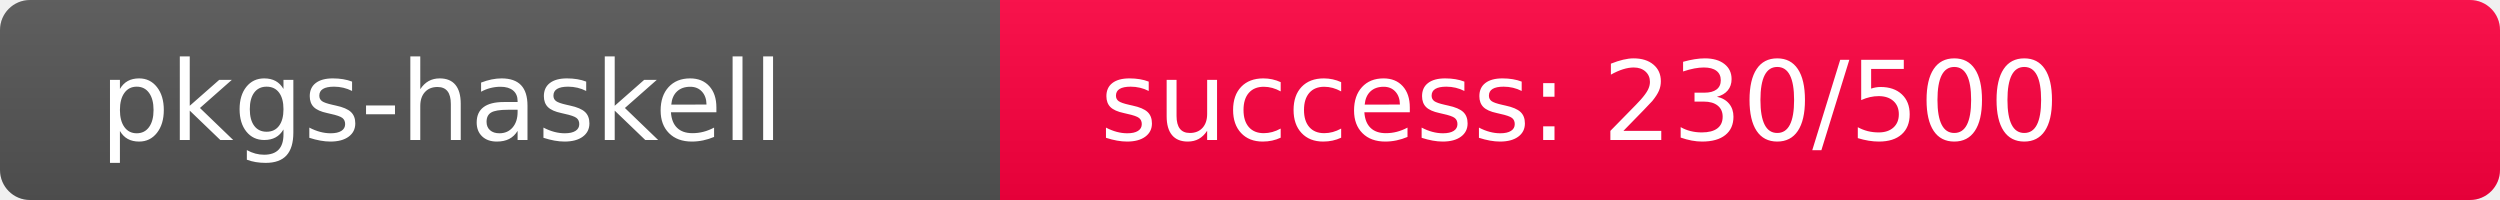
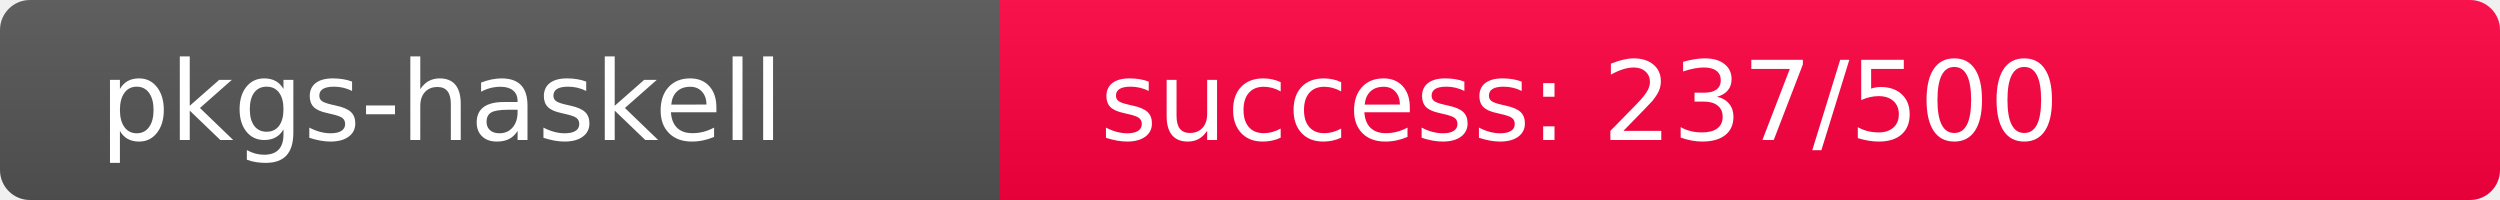
<svg xmlns="http://www.w3.org/2000/svg" width="250" height="20" role="img">
  <linearGradient id="s" x2="0" y2="100%">
    <stop offset="0" stop-color="#bbb" stop-opacity=".1" />
    <stop offset="1" stop-opacity=".1" />
  </linearGradient>
  <clipPath id="r">
    <rect width="250" height="20" rx="3" fill="#fff" />
  </clipPath>
  <g clip-path="url(#r)">
    <rect width="100" height="20" fill="#555" />
-     <rect x="100" width="150" height="20" fill="rgb(276,-20,64)" />
+     <rect x="100" width="150" height="20" fill="rgb(269,-13,64)" />
    <rect width="250" height="20" fill="url(#s)" />
  </g>
  <g fill="#fff" text-anchor="start" font-family="Verdana,Geneva,DejaVu Sans,sans-serif" text-rendering="geometricPrecision" font-size="110">
    <text x="100" y="140" transform="scale(.1)" fill="#fff">pkgs-haskell</text>
-     <text x="1100" y="140" transform="scale(.1)" fill="#fff">success: 230/500</text>
+     <text x="1100" y="140" transform="scale(.1)" fill="#fff">success: 237/500</text>
  </g>
</svg>
